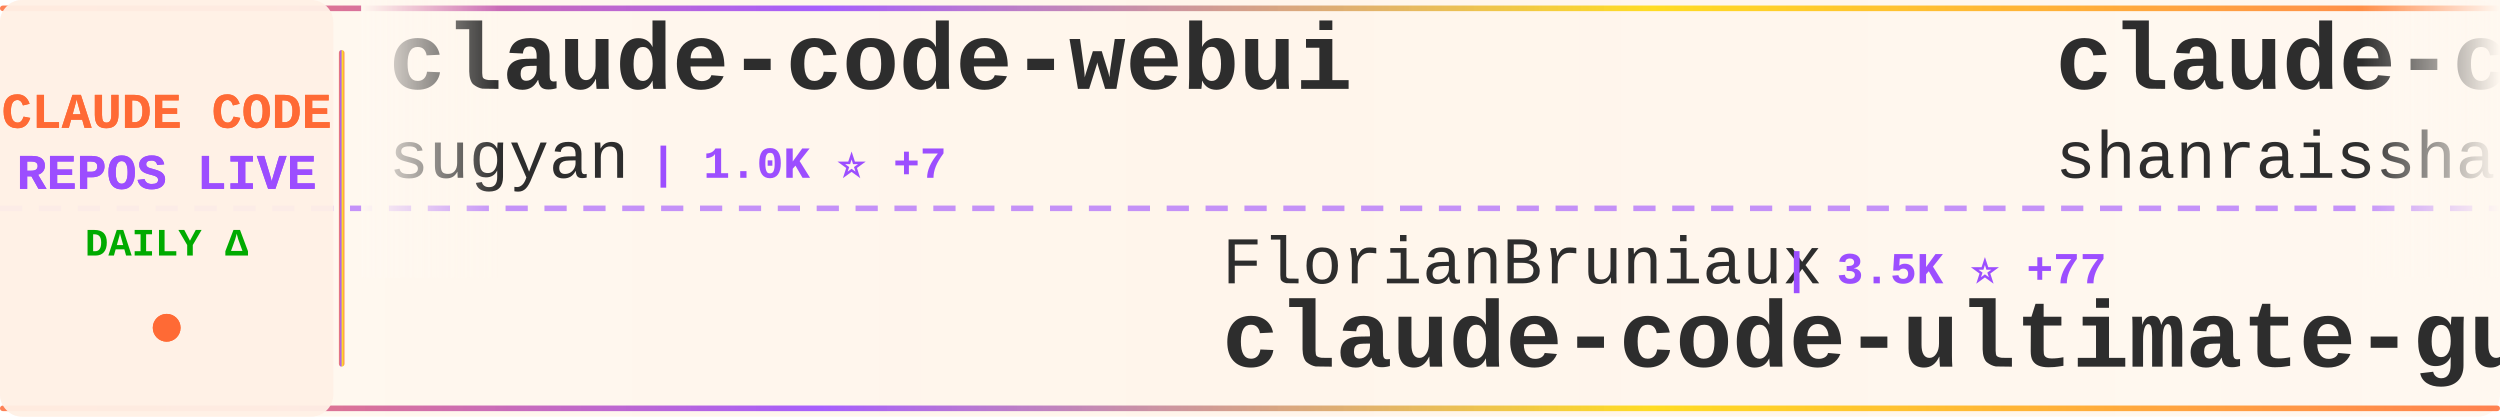
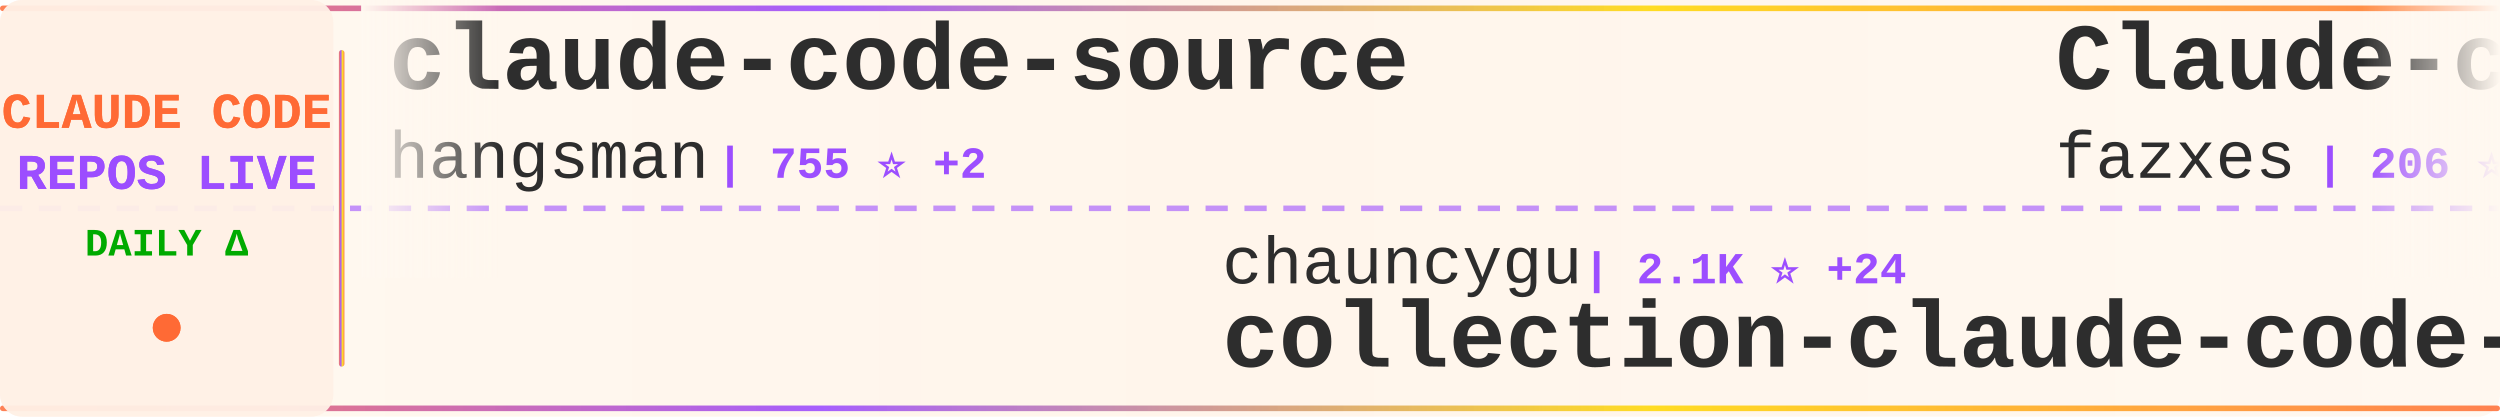
<svg xmlns="http://www.w3.org/2000/svg" width="900" height="150">
  <defs>
    <linearGradient id="tickerBg" x1="0%" y1="0%" x2="100%" y2="0%">
      <stop offset="0%" style="stop-color:#fff8f0;stop-opacity:0.98" />
      <stop offset="50%" style="stop-color:#fff5eb;stop-opacity:1" />
      <stop offset="100%" style="stop-color:#fff8f0;stop-opacity:0.98" />
    </linearGradient>
    <linearGradient id="borderGrad" x1="0%" y1="0%" x2="100%" y2="0%">
      <stop offset="0%" style="stop-color:#FF6B35;stop-opacity:0.85">
        <animate attributeName="stop-opacity" values="0.85;1;0.85" dur="2s" repeatCount="indefinite" />
      </stop>
      <stop offset="33%" style="stop-color:#9C4EFF;stop-opacity:0.9">
        <animate attributeName="stop-opacity" values="0.9;1;0.9" dur="2.2s" repeatCount="indefinite" />
      </stop>
      <stop offset="66%" style="stop-color:#FFD700;stop-opacity:0.85">
        <animate attributeName="stop-opacity" values="0.85;1;0.85" dur="1.8s" repeatCount="indefinite" />
      </stop>
      <stop offset="100%" style="stop-color:#FF6B35;stop-opacity:0.85">
        <animate attributeName="stop-opacity" values="0.85;1;0.85" dur="2s" repeatCount="indefinite" />
      </stop>
    </linearGradient>
    <filter id="textGlow">
      <feGaussianBlur stdDeviation="0.15" result="coloredBlur" />
      <feMerge>
        <feMergeNode in="coloredBlur" />
        <feMergeNode in="SourceGraphic" />
      </feMerge>
    </filter>
    <filter id="metricGlow">
      <feGaussianBlur stdDeviation="0.2" result="coloredBlur" />
      <feMerge>
        <feMergeNode in="coloredBlur" />
        <feMergeNode in="SourceGraphic" />
      </feMerge>
    </filter>
    <linearGradient id="leftFade" x1="0%" y1="0%" x2="100%" y2="0%">
      <stop offset="0%" style="stop-color:#fff8f0;stop-opacity:1" />
      <stop offset="100%" style="stop-color:#fff8f0;stop-opacity:0" />
    </linearGradient>
    <linearGradient id="rightFade" x1="0%" y1="0%" x2="100%" y2="0%">
      <stop offset="0%" style="stop-color:#fff8f0;stop-opacity:0" />
      <stop offset="100%" style="stop-color:#fff8f0;stop-opacity:1" />
    </linearGradient>
  </defs>
  <rect width="900" height="150" fill="url(#tickerBg)" rx="8" />
  <rect x="0" y="2" width="900" height="2" fill="url(#borderGrad)" rx="1" />
  <rect x="0" y="146" width="900" height="2" fill="url(#borderGrad)" rx="1" />
  <line x1="0" y1="75" x2="900" y2="75" stroke="#9C4EFF" stroke-width="2" stroke-dasharray="8 6" opacity="0.6" />
  <rect x="0" y="0" width="120" height="150" fill="#fff0e6" opacity="0.95" rx="8" />
  <text x="60" y="46" font-family="'Courier New', monospace" font-size="18" font-weight="bold" fill="#FF6B35" text-anchor="middle" filter="url(#textGlow)">
    CLAUDE CODE
  </text>
  <text x="60" y="68" font-family="'Courier New', monospace" font-size="18" font-weight="bold" fill="#9C4EFF" text-anchor="middle" filter="url(#textGlow)">
    REPOS LIVE
  </text>
  <text x="60" y="92" font-family="'Courier New', monospace" font-size="14" font-weight="bold" fill="#00aa00" text-anchor="middle">
    DAILY Δ
  </text>
  <circle cx="60" cy="118" r="5" fill="#FF6B35" filter="url(#metricGlow)">
    <animate attributeName="r" values="4;6;4" dur="1.5s" repeatCount="indefinite" />
    <animate attributeName="opacity" values="0.6;1;0.6" dur="1.5s" repeatCount="indefinite" />
  </circle>
  <rect x="122" y="18" width="2" height="114" fill="url(#borderGrad)" rx="1" />
  <clipPath id="tickerClip">
    <rect x="130" y="0" width="770" height="150" />
  </clipPath>
  <g clip-path="url(#tickerClip)">
    <g id="tickerItems">
      <animateTransform attributeName="transform" attributeType="XML" type="translate" from="0 0" to="-3000 0" dur="54s" repeatCount="indefinite" />
      <g transform="translate(0, 0)">
-         <text x="140" y="32" font-family="'Courier New', monospace" font-size="34" font-weight="bold" fill="#2d2d2d">claude-code-webui</text>
-         <text x="140" y="64" font-family="'Courier New', monospace" font-size="24" font-weight="normal" fill="#2d2d2d" opacity="1.0">sugyan</text>
-         <text x="234" y="64" font-family="'Courier New', monospace" font-size="16" font-weight="bold" fill="#9C4EFF"> | 1.0K ⭐ +7</text>
+         <text x="140" y="32" font-family="'Courier New', monospace" font-size="34" font-weight="bold" fill="#2d2d2d">claude-code-source</text>
+         <text x="140" y="64" font-family="'Courier New', monospace" font-size="24" font-weight="normal" fill="#2d2d2d" opacity="1.0">hangsman</text>
+         <text x="258" y="64" font-family="'Courier New', monospace" font-size="16" font-weight="bold" fill="#9C4EFF"> | 755 ⭐ +2</text>
      </g>
      <g transform="translate(300, 0)">
-         <text x="140" y="102" font-family="'Courier New', monospace" font-size="24" font-weight="normal" fill="#2d2d2d" opacity="1.0">FlorianBruniaux</text>
-         <text x="342" y="102" font-family="'Courier New', monospace" font-size="16" font-weight="bold" fill="#9C4EFF"> | 3.5K ⭐ +77</text>
-         <text x="140" y="132" font-family="'Courier New', monospace" font-size="34" font-weight="bold" fill="#2d2d2d">claude-code-ultimate-gui...</text>
+         <text x="140" y="102" font-family="'Courier New', monospace" font-size="24" font-weight="normal" fill="#2d2d2d" opacity="1.0">chauncygu</text>
+         <text x="270" y="102" font-family="'Courier New', monospace" font-size="16" font-weight="bold" fill="#9C4EFF"> | 2.1K ⭐ +24</text>
+         <text x="140" y="132" font-family="'Courier New', monospace" font-size="34" font-weight="bold" fill="#2d2d2d">collection-claude-code-s...</text>
      </g>
      <g transform="translate(600, 0)">
-         <text x="140" y="32" font-family="'Courier New', monospace" font-size="34" font-weight="bold" fill="#2d2d2d">claude-code-best-practic...</text>
-         <text x="140" y="64" font-family="'Courier New', monospace" font-size="24" font-weight="normal" fill="#2d2d2d" opacity="1.0">shanraisshan</text>
-         <text x="306" y="64" font-family="'Courier New', monospace" font-size="16" font-weight="bold" fill="#9C4EFF"> | 45.2K ⭐ +822</text>
+         <text x="140" y="32" font-family="'Courier New', monospace" font-size="34" font-weight="bold" fill="#2d2d2d">Claude-code</text>
+         <text x="140" y="64" font-family="'Courier New', monospace" font-size="24" font-weight="normal" fill="#2d2d2d" opacity="1.0">fazxes</text>
+         <text x="234" y="64" font-family="'Courier New', monospace" font-size="16" font-weight="bold" fill="#9C4EFF"> | 206 ⭐</text>
      </g>
      <g transform="translate(900, 0)">
-         <text x="140" y="102" font-family="'Courier New', monospace" font-size="24" font-weight="normal" fill="#2d2d2d" opacity="1.0">feiskyer</text>
-         <text x="258" y="102" font-family="'Courier New', monospace" font-size="16" font-weight="bold" fill="#9C4EFF"> | 1.4K ⭐ +2</text>
-         <text x="140" y="132" font-family="'Courier New', monospace" font-size="34" font-weight="bold" fill="#2d2d2d">claude-code-settings</text>
+         <text x="140" y="102" font-family="'Courier New', monospace" font-size="24" font-weight="normal" fill="#2d2d2d" opacity="1.0">slopus</text>
+         <text x="234" y="102" font-family="'Courier New', monospace" font-size="16" font-weight="bold" fill="#9C4EFF"> | 18.5K ⭐ +152</text>
+         <text x="140" y="132" font-family="'Courier New', monospace" font-size="34" font-weight="bold" fill="#2d2d2d">happy</text>
      </g>
      <g transform="translate(1200, 0)">
-         <text x="140" y="32" font-family="'Courier New', monospace" font-size="34" font-weight="bold" fill="#2d2d2d">skills</text>
-         <text x="140" y="64" font-family="'Courier New', monospace" font-size="24" font-weight="normal" fill="#2d2d2d" opacity="1.0">anthropics</text>
-         <text x="282" y="64" font-family="'Courier New', monospace" font-size="16" font-weight="bold" fill="#9C4EFF"> | 118.4K ⭐ +807</text>
+         <text x="140" y="32" font-family="'Courier New', monospace" font-size="34" font-weight="bold" fill="#2d2d2d">claude-code</text>
+         <text x="140" y="64" font-family="'Courier New', monospace" font-size="24" font-weight="normal" fill="#2d2d2d" opacity="1.0">codeaashu</text>
+         <text x="270" y="64" font-family="'Courier New', monospace" font-size="16" font-weight="bold" fill="#9C4EFF"> | 2.1K ⭐ +28</text>
      </g>
      <g transform="translate(1500, 0)">
-         <text x="140" y="102" font-family="'Courier New', monospace" font-size="24" font-weight="normal" fill="#2d2d2d" opacity="1.0">RishabhK103</text>
-         <text x="294" y="102" font-family="'Courier New', monospace" font-size="16" font-weight="bold" fill="#9C4EFF"> | 57 ⭐</text>
+         <text x="140" y="102" font-family="'Courier New', monospace" font-size="24" font-weight="normal" fill="#2d2d2d" opacity="1.0">alex000kim</text>
+         <text x="282" y="102" font-family="'Courier New', monospace" font-size="16" font-weight="bold" fill="#9C4EFF"> | 214 ⭐ +1</text>
        <text x="140" y="132" font-family="'Courier New', monospace" font-size="34" font-weight="bold" fill="#2d2d2d">claude-code</text>
      </g>
      <g transform="translate(1800, 0)">
-         <text x="140" y="32" font-family="'Courier New', monospace" font-size="34" font-weight="bold" fill="#2d2d2d">claude-howto</text>
-         <text x="140" y="64" font-family="'Courier New', monospace" font-size="24" font-weight="normal" fill="#2d2d2d" opacity="1.0">luongnv89</text>
-         <text x="270" y="64" font-family="'Courier New', monospace" font-size="16" font-weight="bold" fill="#9C4EFF"> | 26.8K ⭐ +347</text>
+         <text x="140" y="32" font-family="'Courier New', monospace" font-size="34" font-weight="bold" fill="#2d2d2d">edmunds-claude-code</text>
+         <text x="140" y="64" font-family="'Courier New', monospace" font-size="24" font-weight="normal" fill="#2d2d2d" opacity="1.0">edmund-io</text>
+         <text x="270" y="64" font-family="'Courier New', monospace" font-size="16" font-weight="bold" fill="#9C4EFF"> | 1.4K ⭐ +1</text>
      </g>
      <g transform="translate(2100, 0)">
-         <text x="140" y="102" font-family="'Courier New', monospace" font-size="24" font-weight="normal" fill="#2d2d2d" opacity="1.0">Piebald-AI</text>
-         <text x="282" y="102" font-family="'Courier New', monospace" font-size="16" font-weight="bold" fill="#9C4EFF"> | 9.0K ⭐ +115</text>
-         <text x="140" y="132" font-family="'Courier New', monospace" font-size="34" font-weight="bold" fill="#2d2d2d">claude-code-system-promp...</text>
+         <text x="140" y="102" font-family="'Courier New', monospace" font-size="24" font-weight="normal" fill="#2d2d2d" opacity="1.0">rohitg00</text>
+         <text x="258" y="102" font-family="'Courier New', monospace" font-size="16" font-weight="bold" fill="#9C4EFF"> | 1.3K ⭐ +23</text>
+         <text x="140" y="132" font-family="'Courier New', monospace" font-size="34" font-weight="bold" fill="#2d2d2d">awesome-claude-code-tool...</text>
      </g>
      <g transform="translate(2400, 0)">
-         <text x="140" y="32" font-family="'Courier New', monospace" font-size="34" font-weight="bold" fill="#2d2d2d">claude-code-rev</text>
-         <text x="140" y="64" font-family="'Courier New', monospace" font-size="24" font-weight="normal" fill="#2d2d2d" opacity="1.0">oboard</text>
-         <text x="234" y="64" font-family="'Courier New', monospace" font-size="16" font-weight="bold" fill="#9C4EFF"> | 3.0K ⭐ +8</text>
+         <text x="140" y="32" font-family="'Courier New', monospace" font-size="34" font-weight="bold" fill="#2d2d2d">my-claude-code-setup</text>
+         <text x="140" y="64" font-family="'Courier New', monospace" font-size="24" font-weight="normal" fill="#2d2d2d" opacity="1.0">centminmod</text>
+         <text x="282" y="64" font-family="'Courier New', monospace" font-size="16" font-weight="bold" fill="#9C4EFF"> | 2.2K ⭐ +5</text>
      </g>
      <g transform="translate(2700, 0)">
-         <text x="140" y="102" font-family="'Courier New', monospace" font-size="24" font-weight="normal" fill="#2d2d2d" opacity="1.0">Cranot</text>
-         <text x="234" y="102" font-family="'Courier New', monospace" font-size="16" font-weight="bold" fill="#9C4EFF"> | 2.6K ⭐ +5</text>
-         <text x="140" y="132" font-family="'Courier New', monospace" font-size="34" font-weight="bold" fill="#2d2d2d">claude-code-guide</text>
+         <text x="140" y="102" font-family="'Courier New', monospace" font-size="24" font-weight="normal" fill="#2d2d2d" opacity="1.0">diet103</text>
+         <text x="246" y="102" font-family="'Courier New', monospace" font-size="16" font-weight="bold" fill="#9C4EFF"> | 9.5K ⭐ +8</text>
+         <text x="140" y="132" font-family="'Courier New', monospace" font-size="34" font-weight="bold" fill="#2d2d2d">claude-code-infrastructu...</text>
      </g>
      <g transform="translate(3000, 0)">
-         <text x="140" y="32" font-family="'Courier New', monospace" font-size="34" font-weight="bold" fill="#2d2d2d">claude-code-webui</text>
-         <text x="140" y="64" font-family="'Courier New', monospace" font-size="24" font-weight="normal" fill="#2d2d2d" opacity="1.0">sugyan</text>
-         <text x="234" y="64" font-family="'Courier New', monospace" font-size="16" font-weight="bold" fill="#9C4EFF"> | 1.0K ⭐ +7</text>
+         <text x="140" y="32" font-family="'Courier New', monospace" font-size="34" font-weight="bold" fill="#2d2d2d">claude-code-source</text>
+         <text x="140" y="64" font-family="'Courier New', monospace" font-size="24" font-weight="normal" fill="#2d2d2d" opacity="1.0">hangsman</text>
+         <text x="258" y="64" font-family="'Courier New', monospace" font-size="16" font-weight="bold" fill="#9C4EFF"> | 755 ⭐ +2</text>
      </g>
      <g transform="translate(3300, 0)">
-         <text x="140" y="102" font-family="'Courier New', monospace" font-size="24" font-weight="normal" fill="#2d2d2d" opacity="1.0">FlorianBruniaux</text>
-         <text x="342" y="102" font-family="'Courier New', monospace" font-size="16" font-weight="bold" fill="#9C4EFF"> | 3.5K ⭐ +77</text>
-         <text x="140" y="132" font-family="'Courier New', monospace" font-size="34" font-weight="bold" fill="#2d2d2d">claude-code-ultimate-gui...</text>
+         <text x="140" y="102" font-family="'Courier New', monospace" font-size="24" font-weight="normal" fill="#2d2d2d" opacity="1.0">chauncygu</text>
+         <text x="270" y="102" font-family="'Courier New', monospace" font-size="16" font-weight="bold" fill="#9C4EFF"> | 2.1K ⭐ +24</text>
+         <text x="140" y="132" font-family="'Courier New', monospace" font-size="34" font-weight="bold" fill="#2d2d2d">collection-claude-code-s...</text>
      </g>
      <g transform="translate(3600, 0)">
-         <text x="140" y="32" font-family="'Courier New', monospace" font-size="34" font-weight="bold" fill="#2d2d2d">claude-code-best-practic...</text>
-         <text x="140" y="64" font-family="'Courier New', monospace" font-size="24" font-weight="normal" fill="#2d2d2d" opacity="1.0">shanraisshan</text>
-         <text x="306" y="64" font-family="'Courier New', monospace" font-size="16" font-weight="bold" fill="#9C4EFF"> | 45.2K ⭐ +822</text>
+         <text x="140" y="32" font-family="'Courier New', monospace" font-size="34" font-weight="bold" fill="#2d2d2d">Claude-code</text>
+         <text x="140" y="64" font-family="'Courier New', monospace" font-size="24" font-weight="normal" fill="#2d2d2d" opacity="1.0">fazxes</text>
+         <text x="234" y="64" font-family="'Courier New', monospace" font-size="16" font-weight="bold" fill="#9C4EFF"> | 206 ⭐</text>
      </g>
      <g transform="translate(3900, 0)">
-         <text x="140" y="102" font-family="'Courier New', monospace" font-size="24" font-weight="normal" fill="#2d2d2d" opacity="1.0">feiskyer</text>
-         <text x="258" y="102" font-family="'Courier New', monospace" font-size="16" font-weight="bold" fill="#9C4EFF"> | 1.4K ⭐ +2</text>
-         <text x="140" y="132" font-family="'Courier New', monospace" font-size="34" font-weight="bold" fill="#2d2d2d">claude-code-settings</text>
+         <text x="140" y="102" font-family="'Courier New', monospace" font-size="24" font-weight="normal" fill="#2d2d2d" opacity="1.0">slopus</text>
+         <text x="234" y="102" font-family="'Courier New', monospace" font-size="16" font-weight="bold" fill="#9C4EFF"> | 18.5K ⭐ +152</text>
+         <text x="140" y="132" font-family="'Courier New', monospace" font-size="34" font-weight="bold" fill="#2d2d2d">happy</text>
      </g>
    </g>
  </g>
  <rect x="130" y="0" width="50" height="100" fill="url(#leftFade)" />
  <rect x="850" y="0" width="50" height="100" fill="url(#rightFade)" />
</svg>
